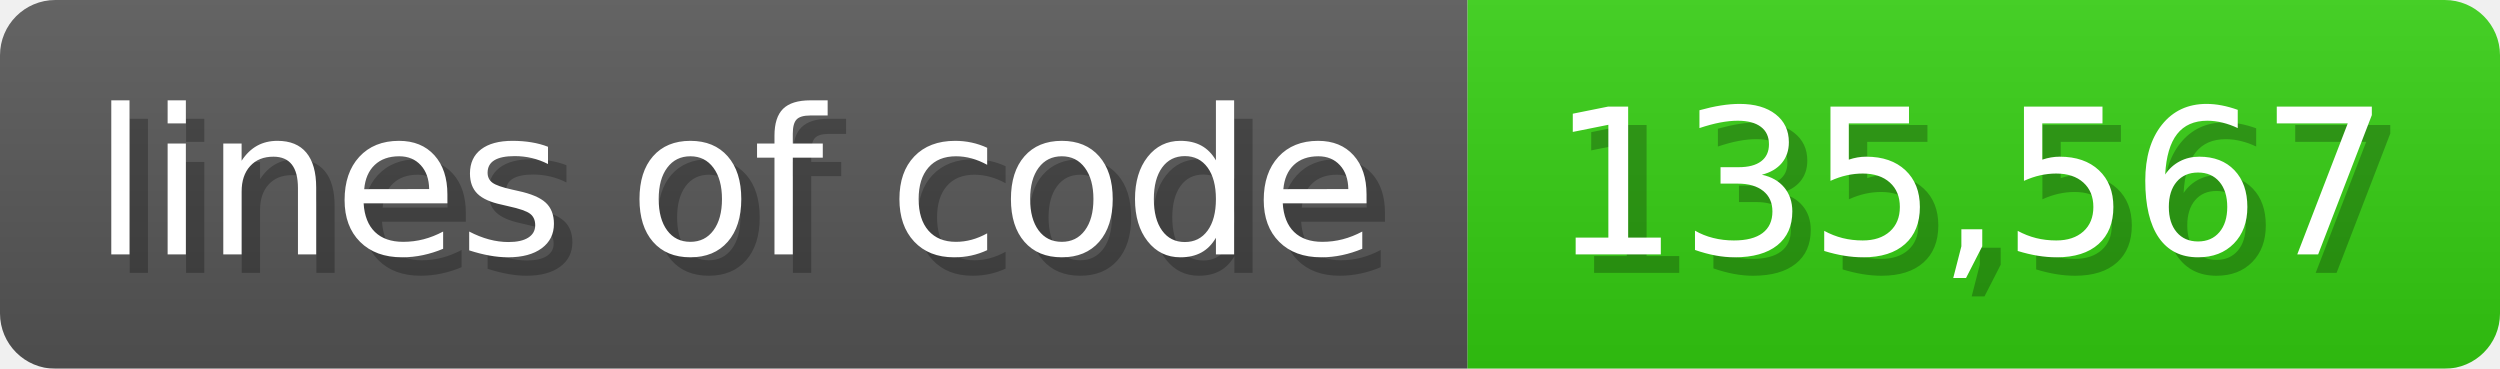
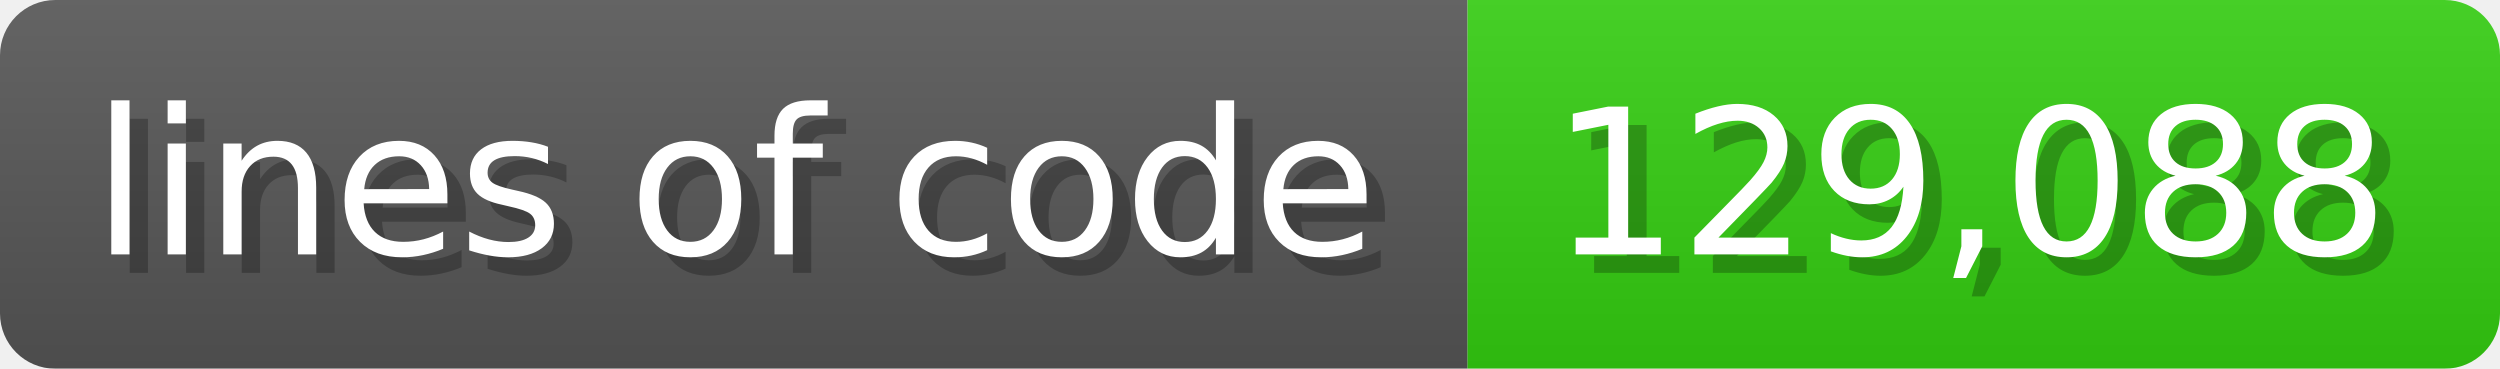
<svg xmlns="http://www.w3.org/2000/svg" width="135.6" height="20" viewBox="0 0 1356 200">
  <linearGradient id="a" x2="0" y2="100%">
    <stop offset="0" stop-opacity=".1" stop-color="#EEE" />
    <stop offset="1" stop-opacity=".1" />
  </linearGradient>
  <mask id="m">
    <rect width="1356" height="200" rx="30" fill="#FFF" />
  </mask>
  <g mask="url(#m)">
    <rect width="796" height="200" fill="#555" />
    <rect width="560" height="200" fill="#3C1" x="796" />
    <rect width="1356" height="200" fill="url(#a)" />
  </g>
  <g fill="#fff" text-anchor="start" font-family="Verdana,DejaVu Sans,sans-serif" font-size="110">
    <text x="60" y="148" textLength="696" fill="#000" opacity="0.25">lines of code</text>
    <text x="50" y="138" textLength="696">lines of code</text>
-     <text x="851" y="148" textLength="460" fill="#000" opacity="0.25">135,567</text>
-     <text x="841" y="138" textLength="460">135,567</text>
+     <text x="851" y="148" textLength="460" fill="#000" opacity="0.25">129,088</text>
+     <text x="841" y="138" textLength="460">129,088</text>
  </g>
</svg>
